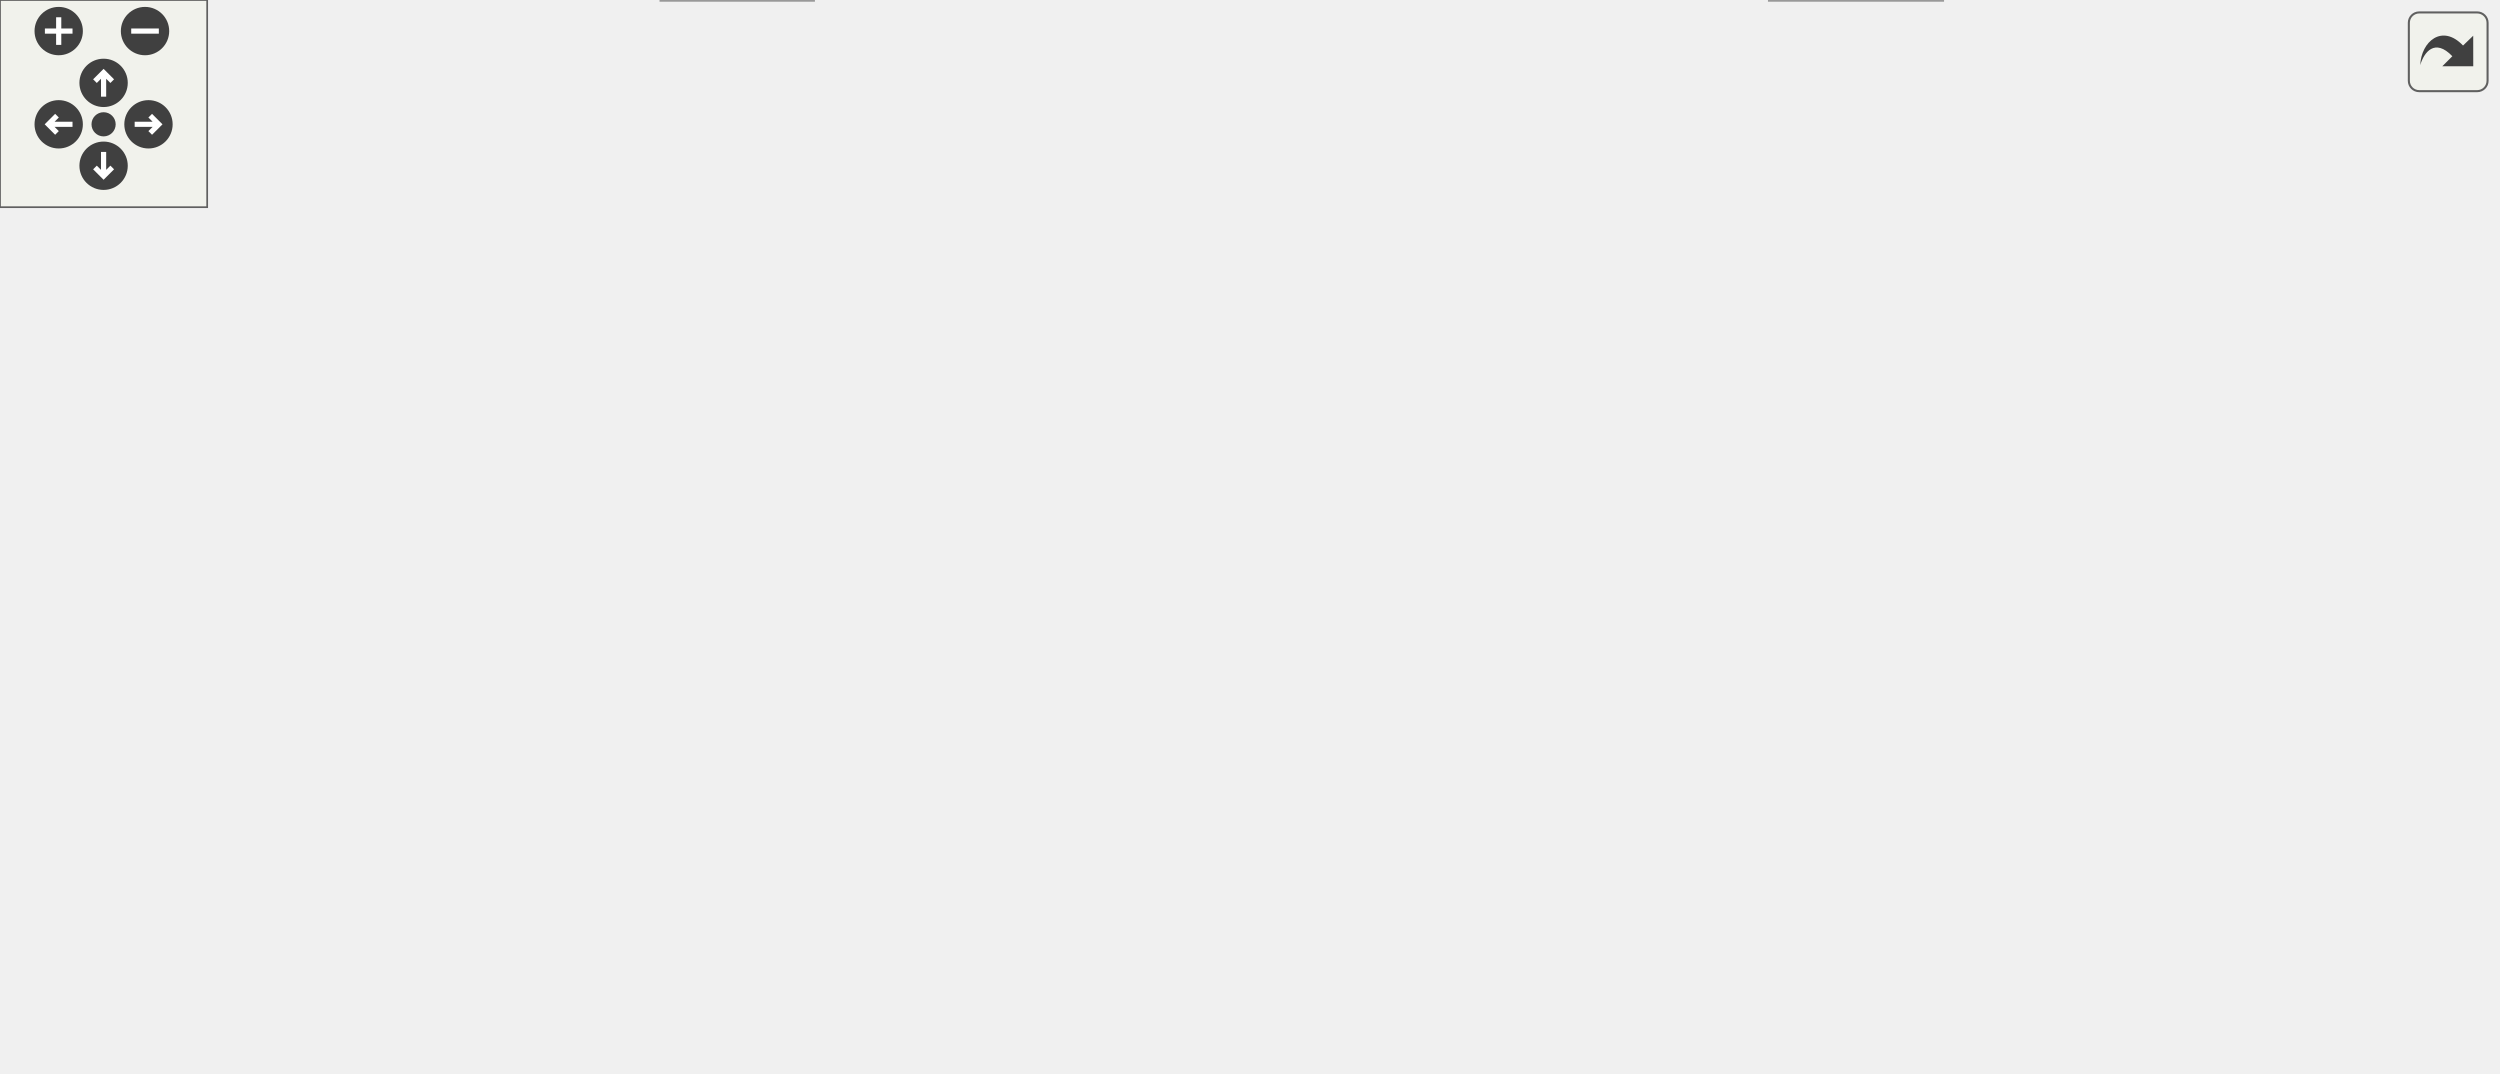
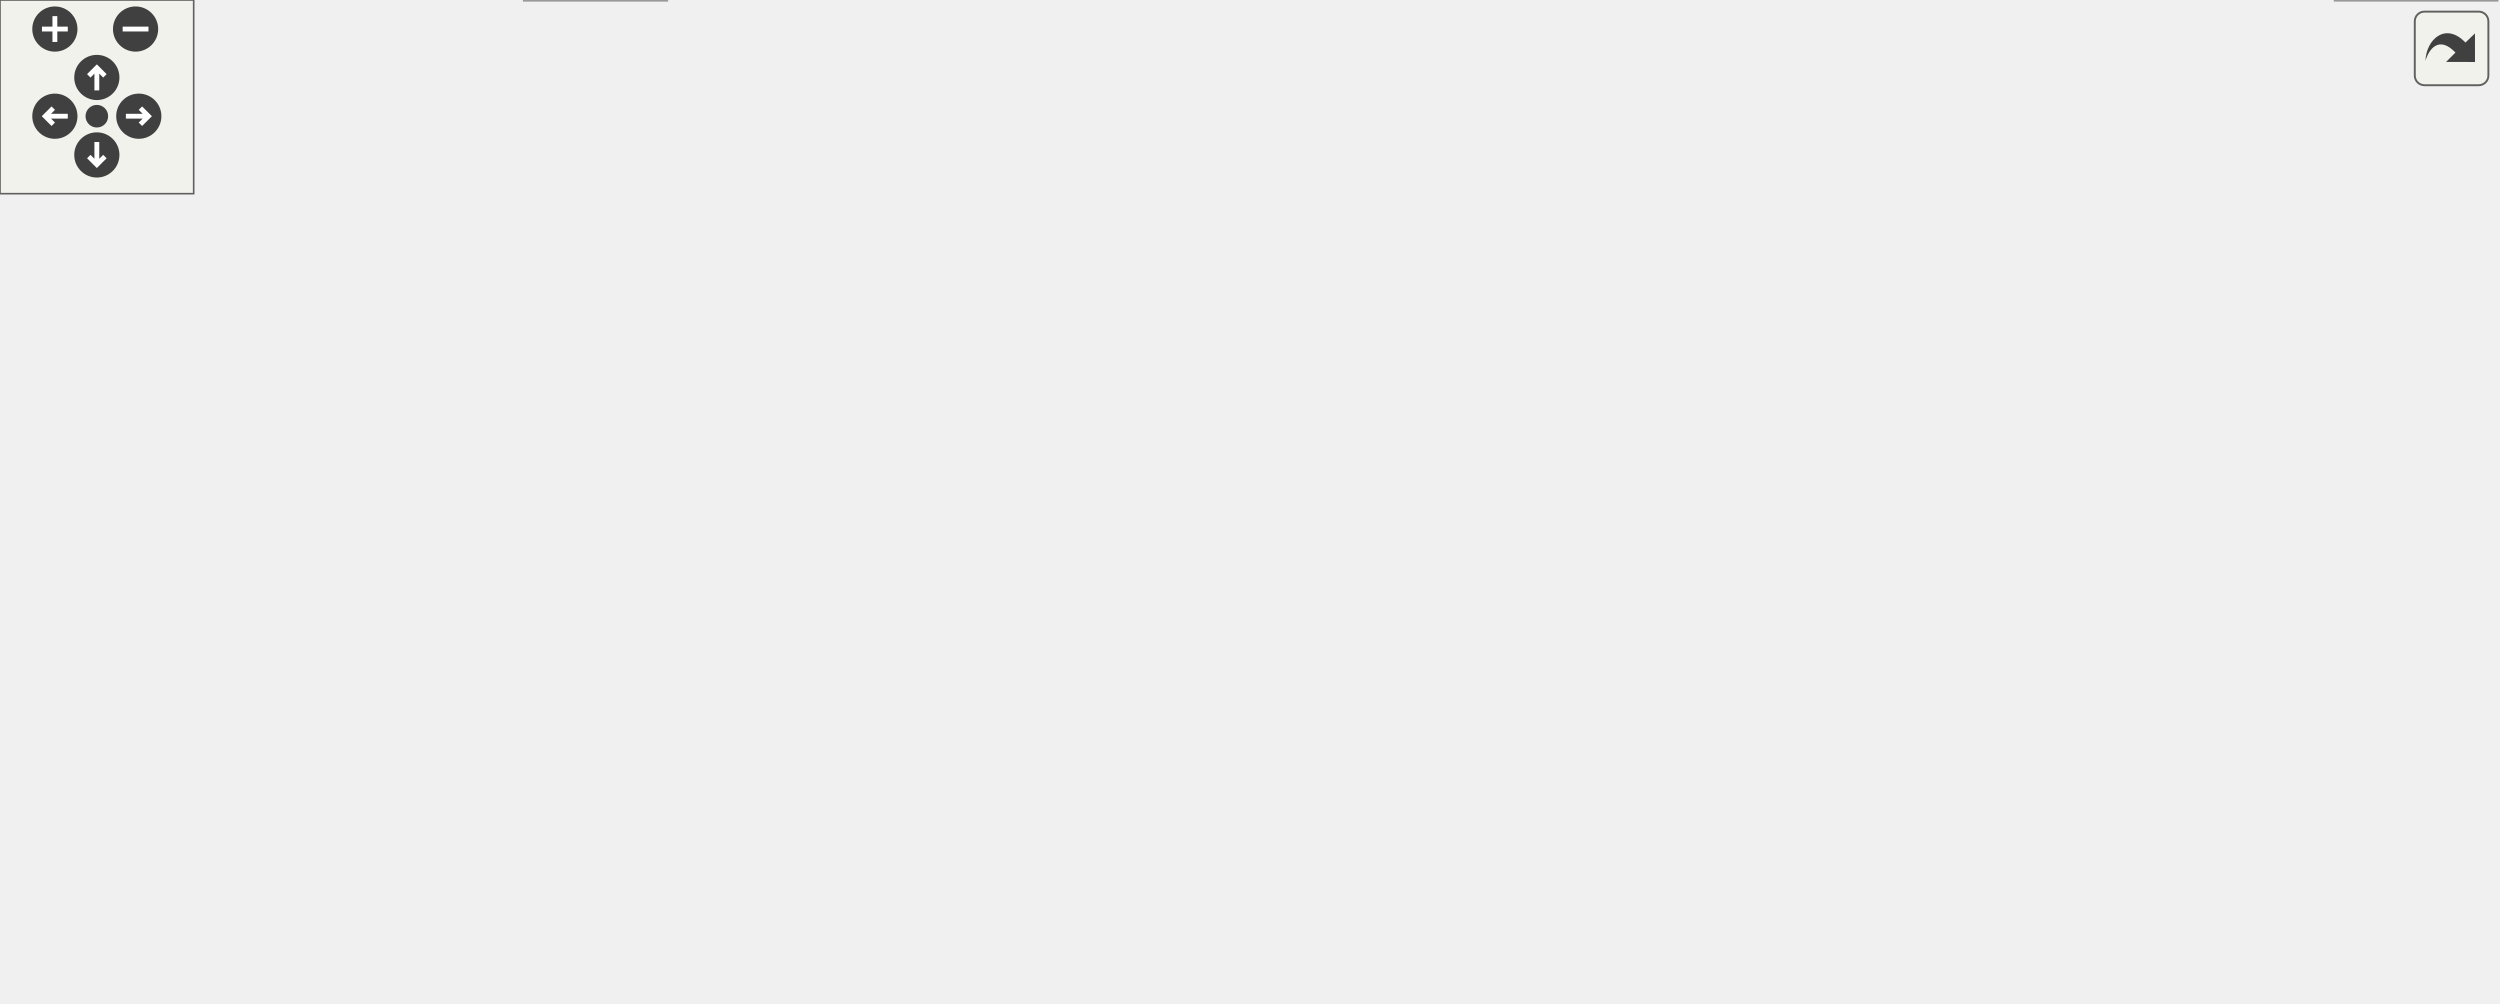
<svg xmlns="http://www.w3.org/2000/svg" xmlns:xlink="http://www.w3.org/1999/xlink" id="main" version="1.1" xml:space="preserve">
  <style type="text/css">
.edge:hover path { stroke: red; }
.edge:hover polygon { stroke: red; fill: red; }
</style>
  <defs>
    <circle id="rim" cx="0" cy="0" r="7" />
    <circle id="rim2" cx="0" cy="0" r="3.5" />
    <g id="zoomPlus">
      <use xlink:href="#rim" fill="#404040">
        <set attributeName="fill" to="#808080" begin="zoomplus.mouseover" end="zoomplus.mouseout" />
      </use>
      <path d="M-4,0h8M0,-4v8" fill="none" stroke="white" stroke-width="1.5" pointer-events="none" />
    </g>
    <g id="zoomMin">
      <use xlink:href="#rim" fill="#404040">
        <set attributeName="fill" to="#808080" begin="zoomminus.mouseover" end="zoomminus.mouseout" />
      </use>
      <path d="M-4,0h8" fill="none" stroke="white" stroke-width="1.5" pointer-events="none" />
    </g>
    <g id="dirArrow">
      <path fill="none" stroke="white" stroke-width="1.5" d="M0,-3.0v7 M-2.5,-0.5L0,-3.0L2.5,-0.5" />
    </g>
    <g id="resetDef">
      <use xlink:href="#rim2" fill="#404040">
        <set attributeName="fill" to="#808080" begin="reset.mouseover" end="reset.mouseout" />
      </use>
    </g>
  </defs>
  <svg id="graph" class="graph">
    <g id="viewport">
      <g id="node1" class="node">
        <g id="a_node1">
          <a xlink:title=" ">
-             <polygon fill="#999999" stroke="#666666" points="320.5,-250 166.5,-250 166.5,-220 320.5,-220 320.5,-250" />
-             <text text-anchor="start" x="174.5" y="-238" font-family="Helvetica,sans-Serif" font-size="10.00">/home/runner/work/doxygen</text>
-             <text text-anchor="middle" x="243.5" y="-227" font-family="Helvetica,sans-Serif" font-size="10.00">/doxygen/src/constexp.l</text>
+             <polygon fill="#999999" stroke="#666666" points="396.5,-250 242.5,-250 242.5,-220 396.5,-220 396.5,-250" />
+             <text text-anchor="start" x="250.5" y="-238" font-family="Helvetica,sans-Serif" font-size="10.00">/home/runner/work/doxygen</text>
+             <text text-anchor="middle" x="319.5" y="-227" font-family="Helvetica,sans-Serif" font-size="10.00">/doxygen/src/constexp.l</text>
          </a>
        </g>
      </g>
      <g id="node2" class="node">
        <g id="a_node2">
          <a xlink:title=" ">
            <polygon fill="#e0e0e0" stroke="#999999" points="53,-184 0,-184 0,-165 53,-165 53,-184" />
            <text text-anchor="middle" x="26.5" y="-172" font-family="Helvetica,sans-Serif" font-size="10.00">stdint.h</text>
          </a>
        </g>
      </g>
      <g id="edge1" class="edge">
-         <path fill="none" stroke="#63b8ff" d="M191.52,-219.99C151.81,-209.28 98.08,-194.8 62.87,-185.3" />
-         <polygon fill="#63b8ff" stroke="#63b8ff" points="63.58,-181.87 53.02,-182.65 61.76,-188.63 63.58,-181.87" />
+         <path fill="none" stroke="#63b8ff" d="M243.15,-219.97C194.34,-210.81 129.47,-198.27 63.02,-184.04" />
+         <polygon fill="#63b8ff" stroke="#63b8ff" points="63.72,-180.61 53.21,-181.93 62.25,-187.46 63.72,-180.61" />
      </g>
      <g id="node3" class="node">
        <g id="a_node3">
          <a xlink:href="../../da/d12/constexp__p_8h.html" target="_top" xlink:title="Private interface between Parser (constexp.y) and Lexer (constexp.l)">
-             <polygon fill="white" stroke="#666666" points="152,-184 71,-184 71,-165 152,-165 152,-184" />
-             <text text-anchor="middle" x="111.5" y="-172" font-family="Helvetica,sans-Serif" font-size="10.00">constexp_p.h</text>
+             <polygon fill="white" stroke="#666666" points="260,-184 179,-184 179,-165 260,-165 260,-184" />
+             <text text-anchor="middle" x="219.5" y="-172" font-family="Helvetica,sans-Serif" font-size="10.00">constexp_p.h</text>
          </a>
        </g>
      </g>
      <g id="edge2" class="edge">
-         <path fill="none" stroke="#63b8ff" d="M211.88,-219.99C190.15,-210.36 161.53,-197.67 140.41,-188.31" />
-         <polygon fill="#63b8ff" stroke="#63b8ff" points="141.55,-184.99 130.99,-184.14 138.72,-191.39 141.55,-184.99" />
+         <path fill="none" stroke="#63b8ff" d="M295.55,-219.99C279.61,-210.66 258.77,-198.47 242.94,-189.21" />
+         <polygon fill="#63b8ff" stroke="#63b8ff" points="244.67,-186.17 234.27,-184.14 241.13,-192.21 244.67,-186.17" />
      </g>
      <g id="node5" class="node">
        <g id="a_node5">
          <a xlink:href="../../d6/dcc/cppvalue_8h.html" target="_top" xlink:title=" ">
-             <polygon fill="white" stroke="#666666" points="146.5,-129 76.5,-129 76.5,-110 146.5,-110 146.5,-129" />
-             <text text-anchor="middle" x="111.5" y="-117" font-family="Helvetica,sans-Serif" font-size="10.00">cppvalue.h</text>
+             <polygon fill="white" stroke="#666666" points="264.5,-129 194.5,-129 194.5,-110 264.5,-110 264.5,-129" />
+             <text text-anchor="middle" x="229.5" y="-117" font-family="Helvetica,sans-Serif" font-size="10.00">cppvalue.h</text>
          </a>
        </g>
      </g>
      <g id="edge10" class="edge">
-         <path fill="none" stroke="#63b8ff" d="M227.05,-219.85C202.21,-198.5 155.31,-158.17 129.56,-136.03" />
-         <polygon fill="#63b8ff" stroke="#63b8ff" points="131.56,-133.14 121.7,-129.27 127,-138.44 131.56,-133.14" />
+         <path fill="none" stroke="#63b8ff" d="M309.96,-219.93C300.19,-205.76 284.38,-183.41 269.5,-165 261.67,-155.3 252.39,-144.92 244.74,-136.62" />
+         <polygon fill="#63b8ff" stroke="#63b8ff" points="247.13,-134.05 237.75,-129.13 242.01,-138.83 247.13,-134.05" />
      </g>
      <g id="node7" class="node">
        <g id="a_node7">
          <a xlink:href="../../d6/dd8/constexp_8h.html" target="_top" xlink:title=" ">
-             <polygon fill="white" stroke="#666666" points="278.5,-184 208.5,-184 208.5,-165 278.5,-165 278.5,-184" />
-             <text text-anchor="middle" x="243.5" y="-172" font-family="Helvetica,sans-Serif" font-size="10.00">constexp.h</text>
+             <polygon fill="white" stroke="#666666" points="141.5,-184 71.5,-184 71.5,-165 141.5,-165 141.5,-184" />
+             <text text-anchor="middle" x="106.5" y="-172" font-family="Helvetica,sans-Serif" font-size="10.00">constexp.h</text>
          </a>
        </g>
      </g>
      <g id="edge7" class="edge">
-         <path fill="none" stroke="#63b8ff" d="M243.5,-219.84C243.5,-212.21 243.5,-202.7 243.5,-194.45" />
-         <polygon fill="#63b8ff" stroke="#63b8ff" points="247,-194.27 243.5,-184.27 240,-194.27 247,-194.27" />
+         <path fill="none" stroke="#63b8ff" d="M268.48,-219.99C231.4,-209.8 181.88,-196.2 147.39,-186.73" />
+         <polygon fill="#63b8ff" stroke="#63b8ff" points="148.21,-183.33 137.64,-184.05 146.36,-190.08 148.21,-183.33" />
      </g>
      <g id="node9" class="node">
        <g id="a_node9">
          <a xlink:title=" ">
-             <polygon fill="#e0e0e0" stroke="#999999" points="466,-184 385,-184 385,-165 466,-165 466,-184" />
-             <text text-anchor="middle" x="425.5" y="-172" font-family="Helvetica,sans-Serif" font-size="10.00">ce_parse.hpp</text>
+             <polygon fill="#e0e0e0" stroke="#999999" points="524,-184 443,-184 443,-165 524,-165 524,-184" />
+             <text text-anchor="middle" x="483.5" y="-172" font-family="Helvetica,sans-Serif" font-size="10.00">ce_parse.hpp</text>
          </a>
        </g>
      </g>
      <g id="edge11" class="edge">
-         <path fill="none" stroke="#63b8ff" d="M287.09,-219.99C318.23,-209.98 359.64,-196.67 389.03,-187.22" />
-         <polygon fill="#63b8ff" stroke="#63b8ff" points="390.44,-190.45 398.89,-184.05 388.3,-183.78 390.44,-190.45" />
+         <path fill="none" stroke="#63b8ff" d="M358.78,-219.99C386.51,-210.1 423.28,-196.98 449.7,-187.56" />
+         <polygon fill="#63b8ff" stroke="#63b8ff" points="451.04,-190.8 459.28,-184.14 448.69,-184.2 451.04,-190.8" />
      </g>
      <g id="node10" class="node">
        <g id="a_node10">
          <a xlink:href="../../d2/d0d/message_8h.html" target="_top" xlink:title=" ">
-             <polygon fill="white" stroke="#666666" points="366.5,-184 296.5,-184 296.5,-165 366.5,-165 366.5,-184" />
-             <text text-anchor="middle" x="331.5" y="-172" font-family="Helvetica,sans-Serif" font-size="10.00">message.h</text>
+             <polygon fill="white" stroke="#666666" points="386.5,-184 316.5,-184 316.5,-165 386.5,-165 386.5,-184" />
+             <text text-anchor="middle" x="351.5" y="-172" font-family="Helvetica,sans-Serif" font-size="10.00">message.h</text>
          </a>
        </g>
      </g>
      <g id="edge12" class="edge">
-         <path fill="none" stroke="#63b8ff" d="M264.8,-219.84C278.57,-210.68 296.43,-198.82 310.2,-189.66" />
-         <polygon fill="#63b8ff" stroke="#63b8ff" points="312.18,-192.55 318.57,-184.09 308.31,-186.72 312.18,-192.55" />
+         <path fill="none" stroke="#63b8ff" d="M327.25,-219.84C331.65,-211.78 337.21,-201.62 341.9,-193.06" />
+         <polygon fill="#63b8ff" stroke="#63b8ff" points="344.98,-194.72 346.7,-184.27 338.84,-191.36 344.98,-194.72" />
      </g>
      <g id="node20" class="node">
        <g id="a_node20">
+           <a xlink:href="../../db/d16/debug_8h.html" target="_top" xlink:title=" ">
+             <polygon fill="white" stroke="#666666" points="707.5,-129 651.5,-129 651.5,-110 707.5,-110 707.5,-129" />
+             <text text-anchor="middle" x="679.5" y="-117" font-family="Helvetica,sans-Serif" font-size="10.00">debug.h</text>
+           </a>
+         </g>
+       </g>
+       <g id="edge26" class="edge">
+         <path fill="none" stroke="#63b8ff" d="M341.03,-219.8C368.69,-201.79 415.43,-172.18 434.5,-165 504.61,-138.61 592.06,-127.56 641.25,-123.17" />
+         <polygon fill="#63b8ff" stroke="#63b8ff" points="641.77,-126.64 651.44,-122.31 641.18,-119.66 641.77,-126.64" />
+       </g>
+       <g id="node21" class="node">
+         <g id="a_node21">
          <a xlink:href="../../d6/da5/doxygen__lex_8h.html" target="_top" xlink:title=" ">
-             <polygon fill="white" stroke="#666666" points="572.5,-184 484.5,-184 484.5,-165 572.5,-165 572.5,-184" />
-             <text text-anchor="middle" x="528.5" y="-172" font-family="Helvetica,sans-Serif" font-size="10.00">doxygen_lex.h</text>
-           </a>
-         </g>
-       </g>
-       <g id="edge26" class="edge">
-         <path fill="none" stroke="#63b8ff" d="M311.76,-219.99C362.55,-209.56 430.78,-195.56 477.02,-186.07" />
-         <polygon fill="#63b8ff" stroke="#63b8ff" points="477.74,-189.49 486.83,-184.05 476.33,-182.64 477.74,-189.49" />
+             <polygon fill="white" stroke="#666666" points="630.5,-184 542.5,-184 542.5,-165 630.5,-165 630.5,-184" />
+             <text text-anchor="middle" x="586.5" y="-172" font-family="Helvetica,sans-Serif" font-size="10.00">doxygen_lex.h</text>
+           </a>
+         </g>
+       </g>
+       <g id="edge28" class="edge">
+         <path fill="none" stroke="#63b8ff" d="M383.45,-219.99C430.73,-209.63 494.15,-195.73 537.45,-186.25" />
+         <polygon fill="#63b8ff" stroke="#63b8ff" points="538.44,-189.61 547.46,-184.05 536.94,-182.78 538.44,-189.61" />
      </g>
      <g id="node4" class="node">
        <g id="a_node4">
          <a xlink:title=" ">
-             <polygon fill="#e0e0e0" stroke="#999999" points="235.5,-19 191.5,-19 191.5,0 235.5,0 235.5,-19" />
-             <text text-anchor="middle" x="213.5" y="-7" font-family="Helvetica,sans-Serif" font-size="10.00">string</text>
+             <polygon fill="#e0e0e0" stroke="#999999" points="206.5,-19 162.5,-19 162.5,0 206.5,0 206.5,-19" />
+             <text text-anchor="middle" x="184.5" y="-7" font-family="Helvetica,sans-Serif" font-size="10.00">string</text>
          </a>
        </g>
      </g>
      <g id="edge3" class="edge">
-         <path fill="none" stroke="#63b8ff" d="M98.29,-164.84C82.51,-153.31 59.19,-131.81 67.5,-110 86.06,-61.26 144.36,-33.38 181.43,-20.14" />
-         <polygon fill="#63b8ff" stroke="#63b8ff" points="182.94,-23.33 191.28,-16.79 180.68,-16.7 182.94,-23.33" />
+         <path fill="none" stroke="#63b8ff" d="M209.92,-164.68C201.68,-156.39 190.36,-143.16 185.5,-129 173.97,-95.38 177.54,-53.18 181.09,-29.29" />
+         <polygon fill="#63b8ff" stroke="#63b8ff" points="184.59,-29.58 182.76,-19.14 177.68,-28.44 184.59,-29.58" />
      </g>
      <g id="edge4" class="edge">
-         <path fill="none" stroke="#63b8ff" d="M111.5,-164.75C111.5,-157.8 111.5,-147.85 111.5,-139.13" />
-         <polygon fill="#63b8ff" stroke="#63b8ff" points="115,-139.09 111.5,-129.09 108,-139.09 115,-139.09" />
+         <path fill="none" stroke="#63b8ff" d="M221.15,-164.75C222.46,-157.8 224.34,-147.85 225.98,-139.13" />
+         <polygon fill="#63b8ff" stroke="#63b8ff" points="229.46,-139.56 227.88,-129.09 222.59,-138.27 229.46,-139.56" />
      </g>
      <g id="edge6" class="edge">
-         <path fill="none" stroke="#63b8ff" d="M112.02,-109.72C113.24,-96.47 117.25,-71.22 130.5,-55 143.64,-38.91 164.18,-27.83 181.54,-20.75" />
-         <polygon fill="#63b8ff" stroke="#63b8ff" points="183.21,-23.86 191.32,-17.03 180.73,-17.31 183.21,-23.86" />
+         <path fill="none" stroke="#63b8ff" d="M223.68,-109.96C217.93,-101.23 209.2,-87.13 203.5,-74 197.19,-59.47 192.17,-42.2 188.88,-29.34" />
+         <polygon fill="#63b8ff" stroke="#63b8ff" points="192.21,-28.25 186.44,-19.36 185.41,-29.91 192.21,-28.25" />
      </g>
      <g id="node6" class="node">
        <g id="a_node6">
          <a xlink:title=" ">
-             <polygon fill="#e0e0e0" stroke="#999999" points="185.5,-74 139.5,-74 139.5,-55 185.5,-55 185.5,-74" />
-             <text text-anchor="middle" x="162.5" y="-62" font-family="Helvetica,sans-Serif" font-size="10.00">cstdio</text>
+             <polygon fill="#e0e0e0" stroke="#999999" points="258.5,-74 212.5,-74 212.5,-55 258.5,-55 258.5,-74" />
+             <text text-anchor="middle" x="235.5" y="-62" font-family="Helvetica,sans-Serif" font-size="10.00">cstdio</text>
          </a>
        </g>
      </g>
      <g id="edge5" class="edge">
-         <path fill="none" stroke="#63b8ff" d="M119.92,-109.75C127.27,-102.11 138.13,-90.82 147.04,-81.56" />
-         <polygon fill="#63b8ff" stroke="#63b8ff" points="149.82,-83.72 154.24,-74.09 144.78,-78.87 149.82,-83.72" />
+         <path fill="none" stroke="#63b8ff" d="M230.49,-109.75C231.28,-102.8 232.4,-92.85 233.39,-84.13" />
+         <polygon fill="#63b8ff" stroke="#63b8ff" points="236.88,-84.42 234.53,-74.09 229.92,-83.63 236.88,-84.42" />
      </g>
      <g id="edge8" class="edge">
-         <path fill="none" stroke="#63b8ff" d="M241.89,-164.74C237.19,-139.2 223.43,-64.43 216.95,-29.23" />
-         <polygon fill="#63b8ff" stroke="#63b8ff" points="220.37,-28.51 215.12,-19.31 213.49,-29.78 220.37,-28.51" />
+         <path fill="none" stroke="#63b8ff" d="M91.96,-164.99C74.26,-153.45 47.95,-131.76 58.5,-110 78.46,-68.81 124.66,-39.52 155.23,-23.81" />
+         <polygon fill="#63b8ff" stroke="#63b8ff" points="157.14,-26.77 164.55,-19.19 154.03,-20.5 157.14,-26.77" />
      </g>
      <g id="node8" class="node">
        <g id="a_node8">
          <a xlink:title=" ">
-             <polygon fill="#e0e0e0" stroke="#999999" points="222.5,-129 164.5,-129 164.5,-110 222.5,-110 222.5,-129" />
-             <text text-anchor="middle" x="193.5" y="-117" font-family="Helvetica,sans-Serif" font-size="10.00">memory</text>
+             <polygon fill="#e0e0e0" stroke="#999999" points="125.5,-129 67.5,-129 67.5,-110 125.5,-110 125.5,-129" />
+             <text text-anchor="middle" x="96.5" y="-117" font-family="Helvetica,sans-Serif" font-size="10.00">memory</text>
          </a>
        </g>
      </g>
      <g id="edge9" class="edge">
-         <path fill="none" stroke="#63b8ff" d="M235.24,-164.75C228.04,-157.11 217.39,-145.82 208.65,-136.56" />
-         <polygon fill="#63b8ff" stroke="#63b8ff" points="211.01,-133.96 201.6,-129.09 205.92,-138.76 211.01,-133.96" />
+         <path fill="none" stroke="#63b8ff" d="M104.85,-164.75C103.54,-157.8 101.66,-147.85 100.02,-139.13" />
+         <polygon fill="#63b8ff" stroke="#63b8ff" points="103.41,-138.27 98.12,-129.09 96.54,-139.56 103.41,-138.27" />
      </g>
      <g id="node11" class="node">
        <g id="a_node11">
          <a xlink:title=" ">
-             <polygon fill="#e0e0e0" stroke="#999999" points="476,-129 423,-129 423,-110 476,-110 476,-129" />
-             <text text-anchor="middle" x="449.5" y="-117" font-family="Helvetica,sans-Serif" font-size="10.00">cstdarg</text>
+             <polygon fill="#e0e0e0" stroke="#999999" points="526,-129 473,-129 473,-110 526,-110 526,-129" />
+             <text text-anchor="middle" x="499.5" y="-117" font-family="Helvetica,sans-Serif" font-size="10.00">cstdarg</text>
          </a>
        </g>
      </g>
      <g id="edge13" class="edge">
-         <path fill="none" stroke="#63b8ff" d="M350.46,-164.98C369.53,-156.42 399.16,-143.11 421.05,-133.28" />
-         <polygon fill="#63b8ff" stroke="#63b8ff" points="422.51,-136.46 430.2,-129.17 419.64,-130.07 422.51,-136.46" />
+         <path fill="none" stroke="#63b8ff" d="M375.28,-164.98C399.73,-156.23 438.03,-142.51 465.65,-132.62" />
+         <polygon fill="#63b8ff" stroke="#63b8ff" points="467.05,-135.84 475.29,-129.17 464.69,-129.25 467.05,-135.84" />
      </g>
      <g id="node12" class="node">
        <g id="a_node12">
          <a xlink:href="../../d7/d5c/qcstring_8h.html" target="_top" xlink:title=" ">
-             <polygon fill="white" stroke="#666666" points="405,-129 340,-129 340,-110 405,-110 405,-129" />
-             <text text-anchor="middle" x="372.5" y="-117" font-family="Helvetica,sans-Serif" font-size="10.00">qcstring.h</text>
+             <polygon fill="white" stroke="#666666" points="455,-129 390,-129 390,-110 455,-110 455,-129" />
+             <text text-anchor="middle" x="422.5" y="-117" font-family="Helvetica,sans-Serif" font-size="10.00">qcstring.h</text>
          </a>
        </g>
      </g>
      <g id="edge14" class="edge">
-         <path fill="none" stroke="#63b8ff" d="M338.27,-164.75C344.06,-157.26 352.56,-146.28 359.64,-137.13" />
-         <polygon fill="#63b8ff" stroke="#63b8ff" points="362.51,-139.14 365.86,-129.09 356.97,-134.86 362.51,-139.14" />
+         <path fill="none" stroke="#63b8ff" d="M362.91,-164.98C373.61,-157 389.84,-144.88 402.66,-135.31" />
+         <polygon fill="#63b8ff" stroke="#63b8ff" points="404.97,-137.96 410.89,-129.17 400.78,-132.35 404.97,-137.96" />
      </g>
      <g id="edge15" class="edge">
-         <path fill="none" stroke="#63b8ff" d="M344.41,-109.91C322.92,-102.5 293.21,-90.4 270.5,-74 252.57,-61.05 236.17,-41.61 225.61,-27.65" />
-         <polygon fill="#63b8ff" stroke="#63b8ff" points="228.29,-25.39 219.56,-19.39 222.64,-29.53 228.29,-25.39" />
+         <path fill="none" stroke="#63b8ff" d="M422.55,-109.65C422.11,-95.84 419.13,-69.28 403.5,-55 376.58,-30.41 271.12,-17.94 216.97,-13.05" />
+         <polygon fill="#63b8ff" stroke="#63b8ff" points="217.13,-9.55 206.87,-12.17 216.53,-16.52 217.13,-9.55" />
      </g>
      <g id="edge19" class="edge">
-         <path fill="none" stroke="#63b8ff" d="M339.69,-110.22C300.4,-100.3 234.98,-83.79 195.58,-73.85" />
-         <polygon fill="#63b8ff" stroke="#63b8ff" points="196.23,-70.4 185.68,-71.35 194.51,-77.19 196.23,-70.4" />
+         <path fill="none" stroke="#63b8ff" d="M392.46,-109.98C358.53,-100.37 303.51,-84.78 268.44,-74.84" />
+         <polygon fill="#63b8ff" stroke="#63b8ff" points="269.25,-71.43 258.68,-72.07 267.34,-78.16 269.25,-71.43" />
      </g>
      <g id="node13" class="node">
        <g id="a_node13">
          <a xlink:title=" ">
-             <polygon fill="#e0e0e0" stroke="#999999" points="655.5,-74 591.5,-74 591.5,-55 655.5,-55 655.5,-74" />
-             <text text-anchor="middle" x="623.5" y="-62" font-family="Helvetica,sans-Serif" font-size="10.00">algorithm</text>
+             <polygon fill="#e0e0e0" stroke="#999999" points="720.5,-74 656.5,-74 656.5,-55 720.5,-55 720.5,-74" />
+             <text text-anchor="middle" x="688.5" y="-62" font-family="Helvetica,sans-Serif" font-size="10.00">algorithm</text>
          </a>
        </g>
      </g>
      <g id="edge16" class="edge">
-         <path fill="none" stroke="#63b8ff" d="M405.06,-111.63C450.23,-102.09 531.95,-84.83 581.61,-74.34" />
-         <polygon fill="#63b8ff" stroke="#63b8ff" points="582.34,-77.77 591.4,-72.28 580.89,-70.92 582.34,-77.77" />
+         <path fill="none" stroke="#63b8ff" d="M455.06,-111.89C458.25,-111.25 461.44,-110.61 464.5,-110 542.61,-94.41 564.56,-90.7 646.04,-74.28" />
+         <polygon fill="#63b8ff" stroke="#63b8ff" points="647.17,-77.62 656.28,-72.21 645.78,-70.76 647.17,-77.62" />
      </g>
      <g id="node14" class="node">
        <g id="a_node14">
          <a xlink:title=" ">
-             <polygon fill="#e0e0e0" stroke="#999999" points="723,-74 674,-74 674,-55 723,-55 723,-74" />
-             <text text-anchor="middle" x="698.5" y="-62" font-family="Helvetica,sans-Serif" font-size="10.00">cctype</text>
+             <polygon fill="#e0e0e0" stroke="#999999" points="326,-74 277,-74 277,-55 326,-55 326,-74" />
+             <text text-anchor="middle" x="301.5" y="-62" font-family="Helvetica,sans-Serif" font-size="10.00">cctype</text>
          </a>
        </g>
      </g>
      <g id="edge17" class="edge">
-         <path fill="none" stroke="#63b8ff" d="M405.03,-111.73C408.22,-111.12 411.42,-110.53 414.5,-110 521.98,-91.4 552.63,-95.39 663.76,-73.95" />
-         <polygon fill="#63b8ff" stroke="#63b8ff" points="664.54,-77.37 673.68,-72.01 663.2,-70.5 664.54,-77.37" />
+         <path fill="none" stroke="#63b8ff" d="M403.06,-109.98C383.51,-101.42 353.12,-88.11 330.68,-78.28" />
+         <polygon fill="#63b8ff" stroke="#63b8ff" points="331.86,-74.98 321.29,-74.17 329.05,-81.39 331.86,-74.98" />
      </g>
      <g id="node15" class="node">
        <g id="a_node15">
          <a xlink:title=" ">
-             <polygon fill="#e0e0e0" stroke="#999999" points="329.5,-74 279.5,-74 279.5,-55 329.5,-55 329.5,-74" />
-             <text text-anchor="middle" x="304.5" y="-62" font-family="Helvetica,sans-Serif" font-size="10.00">cstring</text>
+             <polygon fill="#e0e0e0" stroke="#999999" points="394.5,-74 344.5,-74 344.5,-55 394.5,-55 394.5,-74" />
+             <text text-anchor="middle" x="369.5" y="-62" font-family="Helvetica,sans-Serif" font-size="10.00">cstring</text>
          </a>
        </g>
      </g>
      <g id="edge18" class="edge">
-         <path fill="none" stroke="#63b8ff" d="M361.57,-109.98C351.42,-102.07 336.08,-90.11 323.85,-80.58" />
-         <polygon fill="#63b8ff" stroke="#63b8ff" points="325.66,-77.56 315.62,-74.17 321.36,-83.08 325.66,-77.56" />
+         <path fill="none" stroke="#63b8ff" d="M413.75,-109.75C406.03,-102.03 394.6,-90.6 385.28,-81.28" />
+         <polygon fill="#63b8ff" stroke="#63b8ff" points="387.64,-78.69 378.09,-74.09 382.69,-83.64 387.64,-78.69" />
      </g>
      <g id="node16" class="node">
        <g id="a_node16">
          <a xlink:title=" ">
-             <polygon fill="#e0e0e0" stroke="#999999" points="397,-74 348,-74 348,-55 397,-55 397,-74" />
-             <text text-anchor="middle" x="372.5" y="-62" font-family="Helvetica,sans-Serif" font-size="10.00">cstdlib</text>
+             <polygon fill="#e0e0e0" stroke="#999999" points="500,-74 451,-74 451,-55 500,-55 500,-74" />
+             <text text-anchor="middle" x="475.5" y="-62" font-family="Helvetica,sans-Serif" font-size="10.00">cstdlib</text>
          </a>
        </g>
      </g>
      <g id="edge20" class="edge">
-         <path fill="none" stroke="#63b8ff" d="M372.5,-109.75C372.5,-102.8 372.5,-92.85 372.5,-84.13" />
-         <polygon fill="#63b8ff" stroke="#63b8ff" points="376,-84.09 372.5,-74.09 369,-84.09 376,-84.09" />
+         <path fill="none" stroke="#63b8ff" d="M431.25,-109.75C438.97,-102.03 450.4,-90.6 459.72,-81.28" />
+         <polygon fill="#63b8ff" stroke="#63b8ff" points="462.31,-83.64 466.91,-74.09 457.36,-78.69 462.31,-83.64" />
      </g>
      <g id="node17" class="node">
        <g id="a_node17">
          <a xlink:title=" ">
-             <polygon fill="#e0e0e0" stroke="#999999" points="562.5,-19 512.5,-19 512.5,0 562.5,0 562.5,-19" />
-             <text text-anchor="middle" x="537.5" y="-7" font-family="Helvetica,sans-Serif" font-size="10.00">cstdint</text>
+             <polygon fill="#e0e0e0" stroke="#999999" points="773.5,-19 723.5,-19 723.5,0 773.5,0 773.5,-19" />
+             <text text-anchor="middle" x="748.5" y="-7" font-family="Helvetica,sans-Serif" font-size="10.00">cstdint</text>
          </a>
        </g>
      </g>
      <g id="edge21" class="edge">
-         <path fill="none" stroke="#63b8ff" d="M405.03,-111.16C453.67,-100.03 540.17,-79.59 544.5,-74 554.35,-61.28 550.79,-42.59 545.86,-28.78" />
-         <polygon fill="#63b8ff" stroke="#63b8ff" points="549.03,-27.29 542.01,-19.35 542.55,-29.93 549.03,-27.29" />
+         <path fill="none" stroke="#63b8ff" d="M455.02,-111.7C458.22,-111.1 461.42,-110.52 464.5,-110 523.1,-100.1 684.34,-112.63 729.5,-74 742.33,-63.02 746.7,-43.76 748.08,-29.32" />
+         <polygon fill="#63b8ff" stroke="#63b8ff" points="751.6,-29.21 748.66,-19.03 744.61,-28.81 751.6,-29.21" />
      </g>
      <g id="node18" class="node">
        <g id="a_node18">
          <a xlink:title=" ">
-             <polygon fill="#e0e0e0" stroke="#999999" points="472,-74 415,-74 415,-55 472,-55 472,-74" />
-             <text text-anchor="middle" x="443.5" y="-62" font-family="Helvetica,sans-Serif" font-size="10.00">ostream</text>
+             <polygon fill="#e0e0e0" stroke="#999999" points="638,-74 581,-74 581,-55 638,-55 638,-74" />
+             <text text-anchor="middle" x="609.5" y="-62" font-family="Helvetica,sans-Serif" font-size="10.00">ostream</text>
          </a>
        </g>
      </g>
      <g id="edge22" class="edge">
-         <path fill="none" stroke="#63b8ff" d="M383.91,-109.98C394.61,-102 410.84,-89.88 423.66,-80.31" />
-         <polygon fill="#63b8ff" stroke="#63b8ff" points="425.97,-82.96 431.89,-74.17 421.78,-77.35 425.97,-82.96" />
+         <path fill="none" stroke="#63b8ff" d="M452.54,-109.98C484.68,-100.88 535.76,-86.4 570.86,-76.45" />
+         <polygon fill="#63b8ff" stroke="#63b8ff" points="572.09,-79.74 580.76,-73.65 570.18,-73.01 572.09,-79.74" />
      </g>
      <g id="node19" class="node">
        <g id="a_node19">
          <a xlink:href="../../db/d7c/utf8_8h.html" target="_top" xlink:title="Various UTF8 related helper functions.">
-             <polygon fill="white" stroke="#666666" points="535,-74 490,-74 490,-55 535,-55 535,-74" />
-             <text text-anchor="middle" x="512.5" y="-62" font-family="Helvetica,sans-Serif" font-size="10.00">utf8.h</text>
+             <polygon fill="white" stroke="#666666" points="563,-74 518,-74 518,-55 563,-55 563,-74" />
+             <text text-anchor="middle" x="540.5" y="-62" font-family="Helvetica,sans-Serif" font-size="10.00">utf8.h</text>
          </a>
        </g>
      </g>
      <g id="edge23" class="edge">
-         <path fill="none" stroke="#63b8ff" d="M394.99,-109.98C418.02,-101.27 454.04,-87.63 480.13,-77.75" />
-         <polygon fill="#63b8ff" stroke="#63b8ff" points="481.48,-80.98 489.6,-74.17 479.01,-74.44 481.48,-80.98" />
+         <path fill="none" stroke="#63b8ff" d="M441.46,-109.98C460.53,-101.42 490.16,-88.11 512.05,-78.28" />
+         <polygon fill="#63b8ff" stroke="#63b8ff" points="513.51,-81.46 521.2,-74.17 510.64,-75.07 513.51,-81.46" />
      </g>
      <g id="edge25" class="edge">
-         <path fill="none" stroke="#63b8ff" d="M489.88,-57.01C487.07,-56.29 484.23,-55.6 481.5,-55 396.99,-36.45 295.97,-21.63 245.51,-14.73" />
-         <polygon fill="#63b8ff" stroke="#63b8ff" points="245.91,-11.25 235.53,-13.37 244.97,-18.19 245.91,-11.25" />
+         <path fill="none" stroke="#63b8ff" d="M517.9,-56.93C515.08,-56.22 512.23,-55.56 509.5,-55 403.4,-33.29 275.6,-19.28 216.88,-13.51" />
+         <polygon fill="#63b8ff" stroke="#63b8ff" points="217.03,-10.01 206.74,-12.53 216.35,-16.97 217.03,-10.01" />
      </g>
      <g id="edge24" class="edge">
-         <path fill="none" stroke="#63b8ff" d="M516.63,-54.75C520.01,-47.57 524.92,-37.18 529.12,-28.27" />
-         <polygon fill="#63b8ff" stroke="#63b8ff" points="532.35,-29.63 533.45,-19.09 526.02,-26.64 532.35,-29.63" />
+         <path fill="none" stroke="#63b8ff" d="M563.22,-57.43C566.33,-56.61 569.5,-55.78 572.5,-55 621.37,-42.33 677.99,-28.09 713.53,-19.21" />
+         <polygon fill="#63b8ff" stroke="#63b8ff" points="714.56,-22.56 723.41,-16.74 712.86,-15.77 714.56,-22.56" />
+       </g>
+       <g id="edge27" class="edge">
+         <path fill="none" stroke="#63b8ff" d="M707.53,-111.6C726.68,-105.27 750.66,-93.78 762.5,-74 770.82,-60.11 765.42,-41.85 759.06,-28.48" />
+         <polygon fill="#63b8ff" stroke="#63b8ff" points="762,-26.55 754.23,-19.36 755.82,-29.83 762,-26.55" />
      </g>
    </g>
  </svg>
  <g id="navigator" transform="translate(0 0)" fill="#404254">
    <rect fill="#f2f5e9" fill-opacity="0.5" stroke="#606060" stroke-width=".5" x="0" y="0" width="60" height="60" />
    <use id="zoomplus" xlink:href="#zoomPlus" x="17" y="9" />
    <use id="zoomminus" xlink:href="#zoomMin" x="42" y="9" />
    <use id="reset" xlink:href="#resetDef" x="30" y="36" />
    <g id="arrowUp" xlink:href="#dirArrow" transform="translate(30 24)">
      <use xlink:href="#rim" fill="#404040">
        <set attributeName="fill" to="#808080" begin="arrowUp.mouseover" end="arrowUp.mouseout" />
      </use>
      <path fill="none" stroke="white" stroke-width="1.5" d="M0,-3.0v7 M-2.5,-0.5L0,-3.0L2.5,-0.5" />
    </g>
    <g id="arrowRight" xlink:href="#dirArrow" transform="rotate(90) translate(36 -43)">
      <use xlink:href="#rim" fill="#404040">
        <set attributeName="fill" to="#808080" begin="arrowRight.mouseover" end="arrowRight.mouseout" />
      </use>
      <path fill="none" stroke="white" stroke-width="1.5" d="M0,-3.0v7 M-2.5,-0.5L0,-3.0L2.5,-0.5" />
    </g>
    <g id="arrowDown" xlink:href="#dirArrow" transform="rotate(180) translate(-30 -48)">
      <use xlink:href="#rim" fill="#404040">
        <set attributeName="fill" to="#808080" begin="arrowDown.mouseover" end="arrowDown.mouseout" />
      </use>
      <path fill="none" stroke="white" stroke-width="1.5" d="M0,-3.0v7 M-2.5,-0.5L0,-3.0L2.5,-0.5" />
    </g>
    <g id="arrowLeft" xlink:href="#dirArrow" transform="rotate(270) translate(-36 17)">
      <use xlink:href="#rim" fill="#404040">
        <set attributeName="fill" to="#808080" begin="arrowLeft.mouseover" end="arrowLeft.mouseout" />
      </use>
      <path fill="none" stroke="white" stroke-width="1.5" d="M0,-3.0v7 M-2.5,-0.5L0,-3.0L2.5,-0.5" />
    </g>
  </g>
  <svg viewBox="0 0 15 15" width="100%" height="30px" preserveAspectRatio="xMaxYMin meet">
    <g id="arrow_out" transform="scale(0.3 0.3)">
      <a xlink:href="constexp_8l__incl_org.svg" target="_base">
        <rect id="button" ry="5" rx="5" y="6" x="6" height="38" width="38" fill="#f2f5e9" fill-opacity="0.5" stroke="#606060" stroke-width="1.0" />
        <path id="arrow" d="M 11.5,31.437 C 11.94,20.098 22.043,11.323 32.159,21.979 L 37.069,17.246 C 37.069,17.246 37.088,32 37.088,32 L 22.16,31.978 C 22.16,31.978 26.998,27.14 26.998,27.14 C 18.529,18.264 13.292,25.23 11.5,31.437 z" style="fill:#404040;" />
      </a>
    </g>
  </svg>
</svg>
